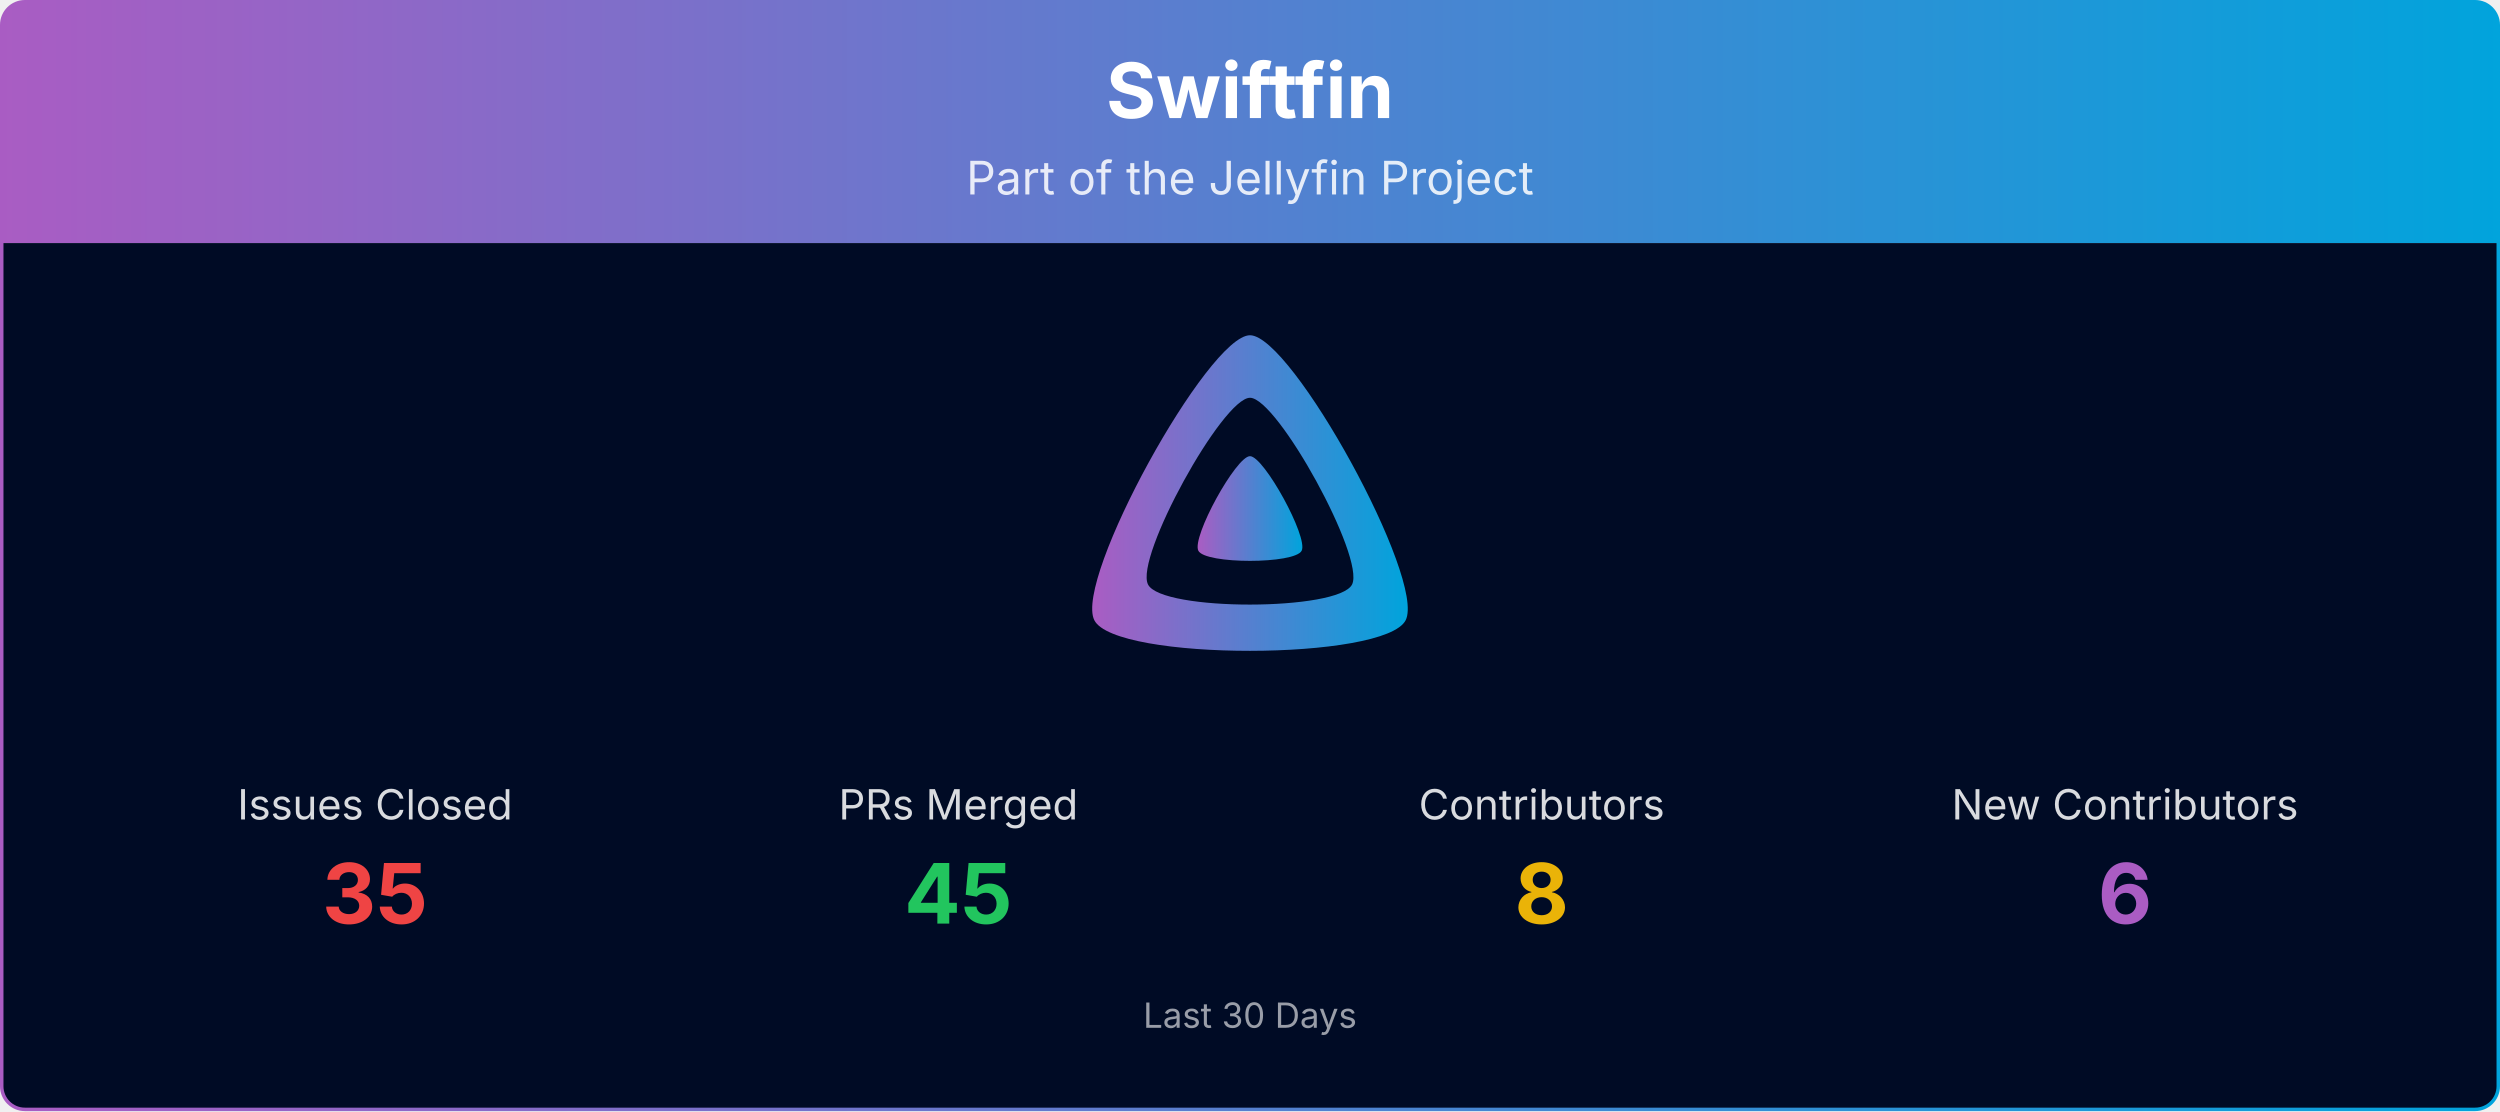
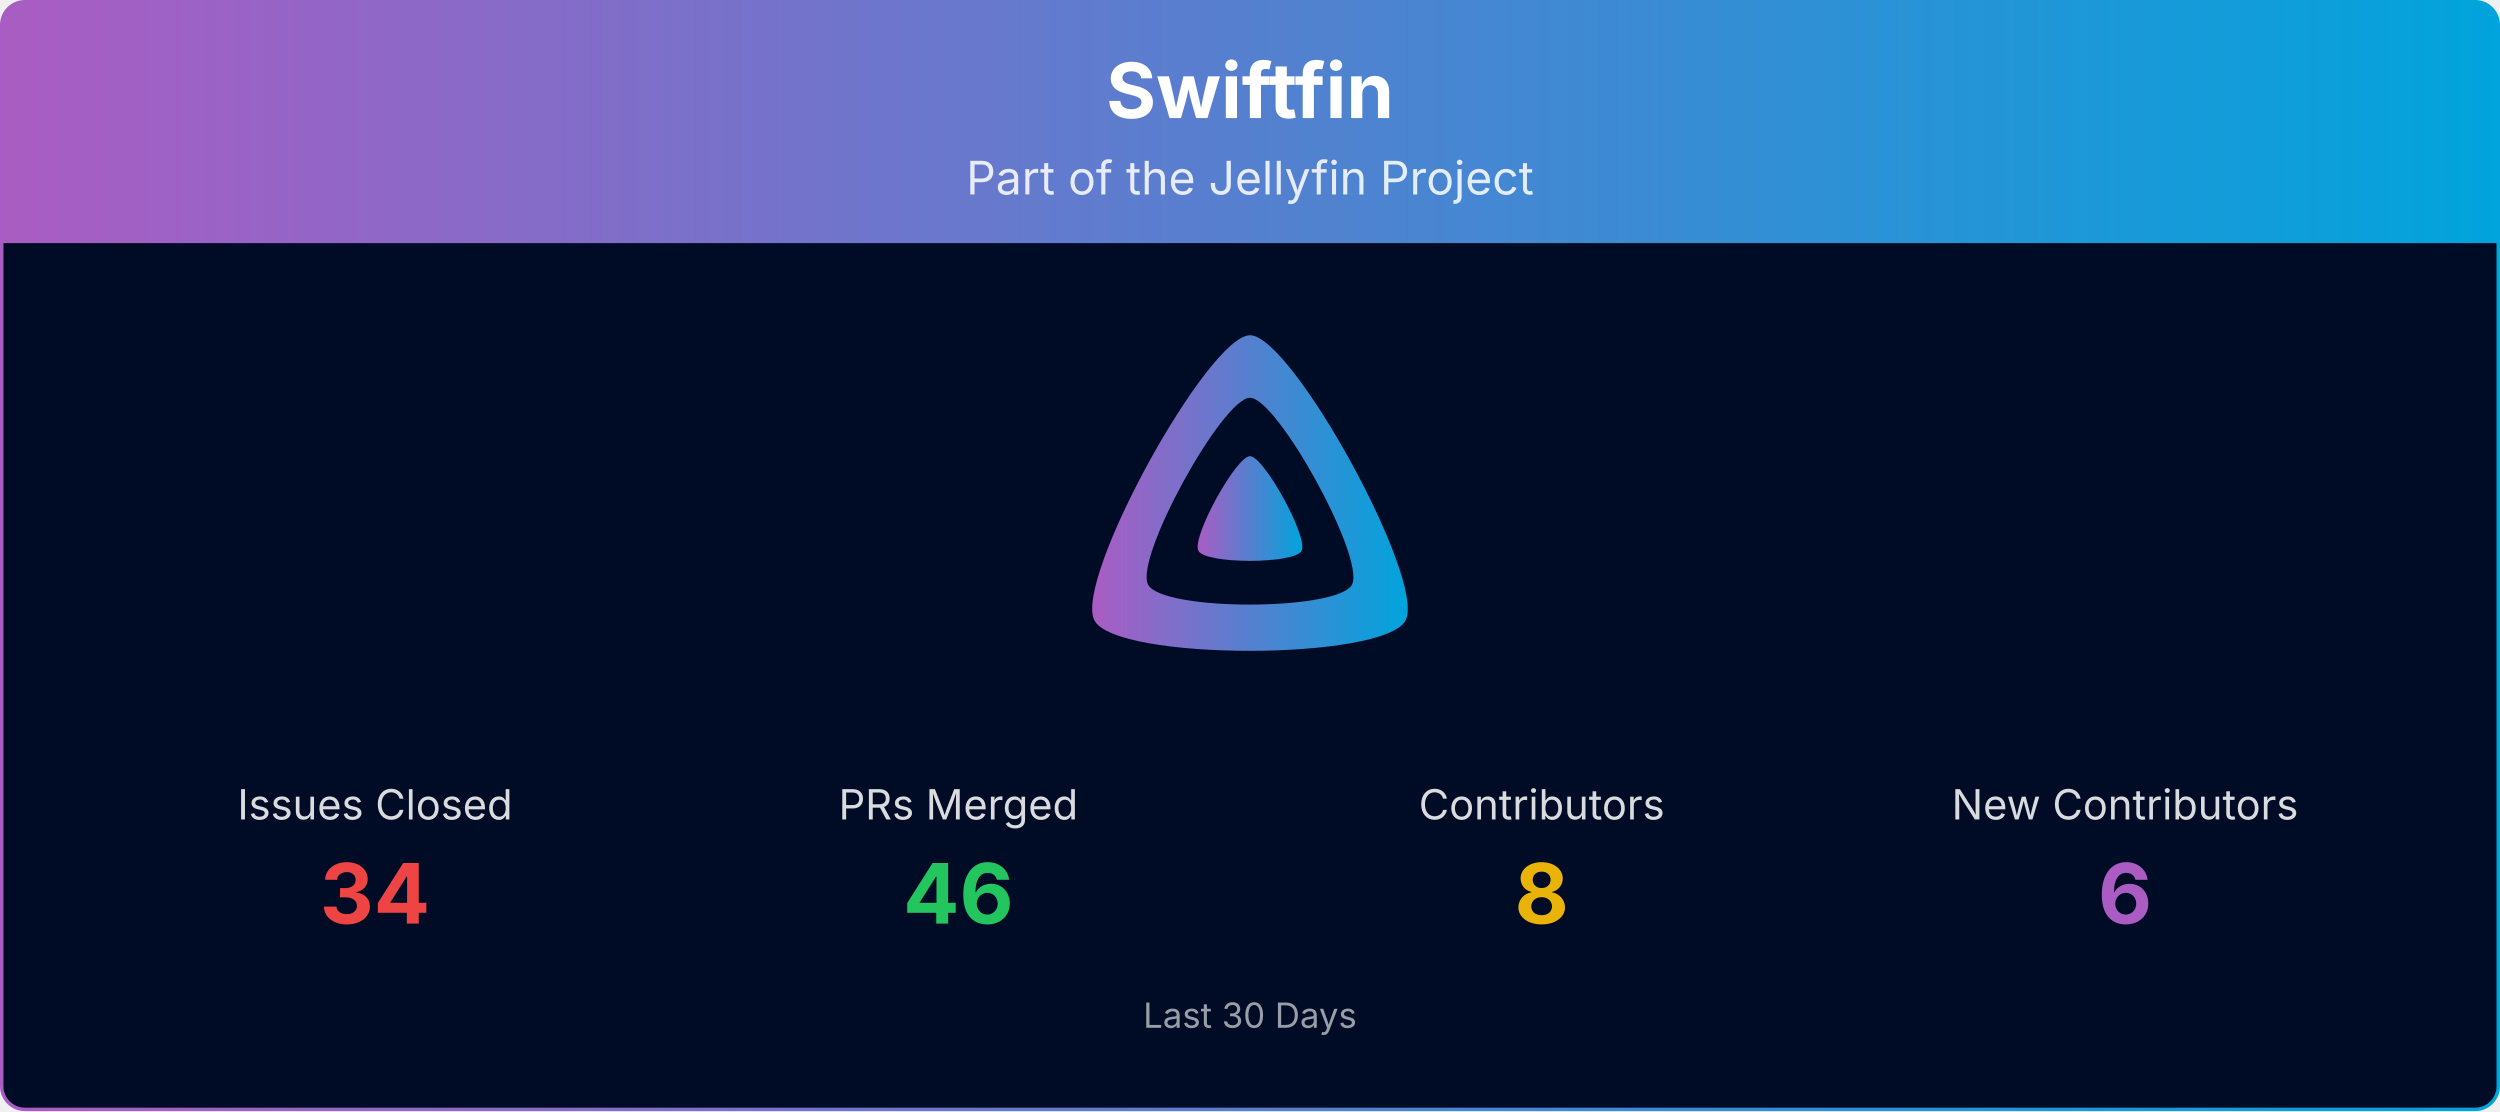
<svg xmlns="http://www.w3.org/2000/svg" viewBox="0 0 1080 480" width="100%" role="img" aria-label="Swiftfin">
  <defs>
    <linearGradient id="banner-swiftfin-grad" x1="0" y1="0" x2="1" y2="0">
      <stop offset="0%" stop-color="#AA5CC3" />
      <stop offset="100%" stop-color="#00A4DC" />
    </linearGradient>
    <clipPath id="banner-swiftfin-grad-clip">
      <rect x="0.75" y="0.75" width="1078.5" height="478.5" rx="10" ry="10" />
    </clipPath>
  </defs>
  <g clip-path="url(#banner-swiftfin-grad-clip)">
    <path d="M0.75,10.75 A10.0,10.0 0 0 1 10.75,0.75 L1069.25,0.75 A10.0,10.0 0 0 1 1079.25,10.75 L1079.25,105.00 L0.75,105.00 Z" fill="url(#banner-swiftfin-grad)" />
    <text x="540.0" y="51" text-anchor="middle" font-size="33" font-weight="700" font-family="Plus Jakarta Sans, system-ui, -apple-system, Segoe UI, sans-serif" fill="#ffffff">Swiftfin</text>
    <text x="540.0" y="84" text-anchor="middle" font-size="20" font-family="Plus Jakarta Sans, system-ui, -apple-system, Segoe UI, sans-serif" fill="#ffffff" opacity="0.85">Part of the Jellyfin Project</text>
    <rect x="0.75" y="105" width="1078.5" height="374.25" fill="#000b25" />
    <g transform="translate(465.00,138.00) scale(0.29297)">
      <path fill="url(#banner-swiftfin-grad)" fill-rule="evenodd" d="M256,23.3c-61.6,0-259.8,359.4-229.6,420.1s429.3,60,459.2,0S317.6,23.3,256,23.3zM406.5,390.8c-19.6,39.3-281.1,39.8-300.9,0s110.1-275.3,150.4-275.3S426.1,351.4,406.5,390.8z" />
      <path fill="url(#banner-swiftfin-grad)" d="M256,201.6c-20.4,0-86.2,119.3-76.2,139.4s142.5,19.9,152.4,0S276.5,201.6,256,201.6z" />
    </g>
    <text x="162.0" y="354.0" text-anchor="middle" font-size="18" font-family="Plus Jakarta Sans, system-ui, -apple-system, Segoe UI, sans-serif" fill="#ffffff" opacity="0.85">Issues Closed</text>
-     <text x="162.0" y="399.0" text-anchor="middle" font-size="36" font-weight="700" font-family="Plus Jakarta Sans, system-ui, -apple-system, Segoe UI, sans-serif" fill="#ef4444">35</text>
+     <text x="162.0" y="399.0" text-anchor="middle" font-size="36" font-weight="700" font-family="Plus Jakarta Sans, system-ui, -apple-system, Segoe UI, sans-serif" fill="#ef4444">34</text>
    <text x="414.0" y="354.0" text-anchor="middle" font-size="18" font-family="Plus Jakarta Sans, system-ui, -apple-system, Segoe UI, sans-serif" fill="#ffffff" opacity="0.85">PRs Merged</text>
-     <text x="414.0" y="399.0" text-anchor="middle" font-size="36" font-weight="700" font-family="Plus Jakarta Sans, system-ui, -apple-system, Segoe UI, sans-serif" fill="#22c55e">45</text>
+     <text x="414.0" y="399.0" text-anchor="middle" font-size="36" font-weight="700" font-family="Plus Jakarta Sans, system-ui, -apple-system, Segoe UI, sans-serif" fill="#22c55e">46</text>
    <text x="666.0" y="354.0" text-anchor="middle" font-size="18" font-family="Plus Jakarta Sans, system-ui, -apple-system, Segoe UI, sans-serif" fill="#ffffff" opacity="0.85">Contributors</text>
    <text x="666.0" y="399.0" text-anchor="middle" font-size="36" font-weight="700" font-family="Plus Jakarta Sans, system-ui, -apple-system, Segoe UI, sans-serif" fill="#eab308">8</text>
    <text x="918.0" y="354.0" text-anchor="middle" font-size="18" font-family="Plus Jakarta Sans, system-ui, -apple-system, Segoe UI, sans-serif" fill="#ffffff" opacity="0.85">New Contributors</text>
    <text x="918.0" y="399.0" text-anchor="middle" font-size="36" font-weight="700" font-family="Plus Jakarta Sans, system-ui, -apple-system, Segoe UI, sans-serif" fill="#AA5CC3">6</text>
    <text x="540.0" y="444.0" text-anchor="middle" font-size="15" font-family="Plus Jakarta Sans, system-ui, -apple-system, Segoe UI, sans-serif" fill="#ffffff" opacity="0.6">Last 30 Days</text>
  </g>
  <rect x="0.75" y="0.75" width="1078.5" height="478.5" rx="10" ry="10" fill="none" stroke="url(#banner-swiftfin-grad)" stroke-width="1.5" />
</svg>
